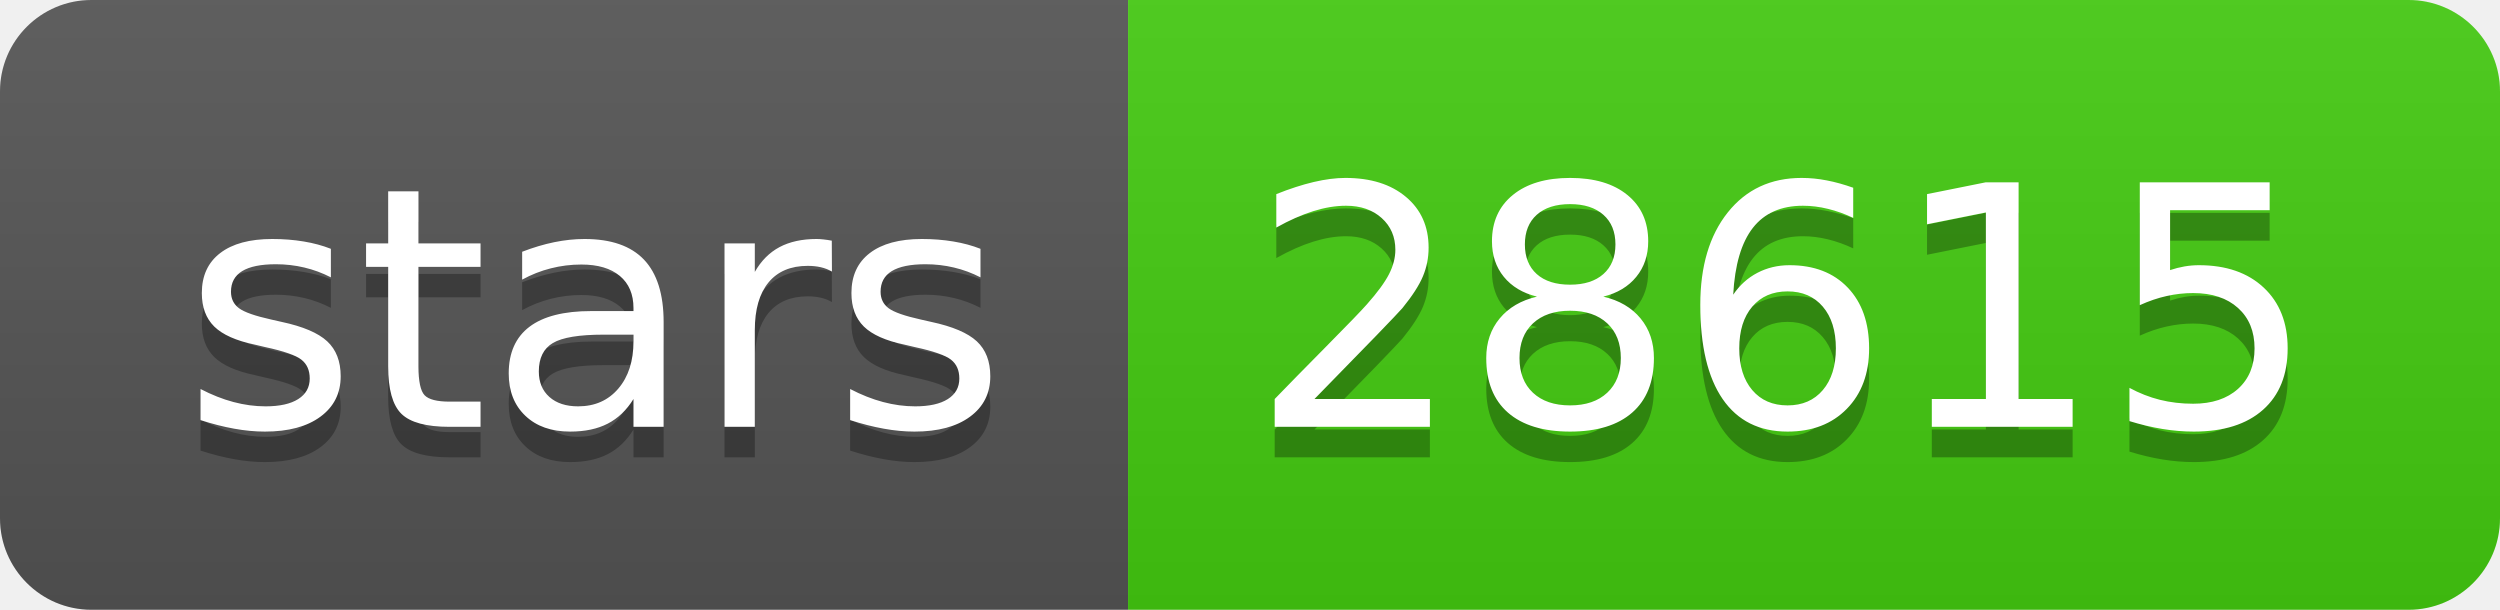
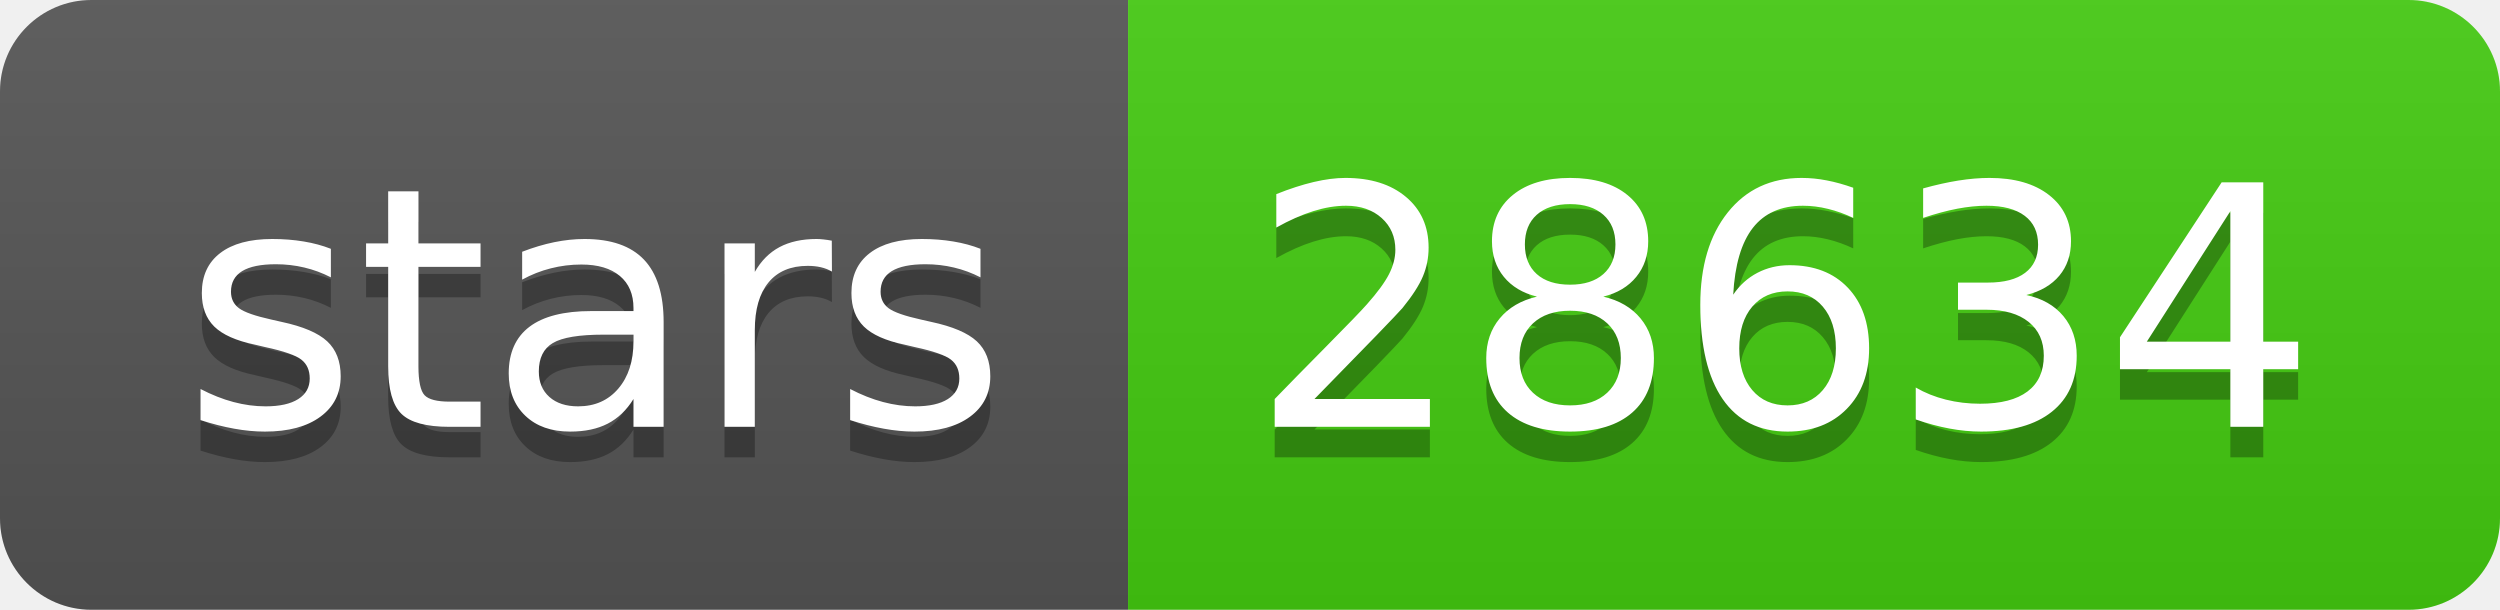
- <svg xmlns="http://www.w3.org/2000/svg" width="82" height="20" role="img" aria-label="stars: 28615">
+ <svg xmlns="http://www.w3.org/2000/svg" width="82" height="20" role="img" aria-label="stars: 28634">
  <linearGradient id="s" x2="0" y2="100%">
    <stop offset="0" stop-color="#bbb" stop-opacity=".1" />
    <stop offset="1" stop-opacity=".1" />
  </linearGradient>
  <clipPath id="r">
    <rect width="82" height="20" rx="3" fill="#fff" />
  </clipPath>
  <g clip-path="url(#r)">
    <rect width="37" height="20" fill="#555" />
    <rect x="37" width="45" height="20" fill="#4c1" />
    <rect width="82" height="20" fill="url(#s)" />
  </g>
  <g fill="#fff" text-anchor="middle" font-family="Verdana,Geneva,DejaVu Sans,sans-serif" text-rendering="geometricPrecision" font-size="110">
    <text aria-hidden="true" x="195" y="150" fill="#010101" fill-opacity=".3" transform="scale(.1)" textLength="270">stars</text>
    <text x="195" y="140" transform="scale(.1)" fill="#fff" textLength="270">stars</text>
-     <text aria-hidden="true" x="585" y="150" fill="#010101" fill-opacity=".3" transform="scale(.1)" textLength="350">28615</text>
-     <text x="585" y="140" transform="scale(.1)" fill="#fff" textLength="350">28615</text>
+     <text aria-hidden="true" x="585" y="150" fill="#010101" fill-opacity=".3" transform="scale(.1)" textLength="350">28634</text>
+     <text x="585" y="140" transform="scale(.1)" fill="#fff" textLength="350">28634</text>
  </g>
</svg>
